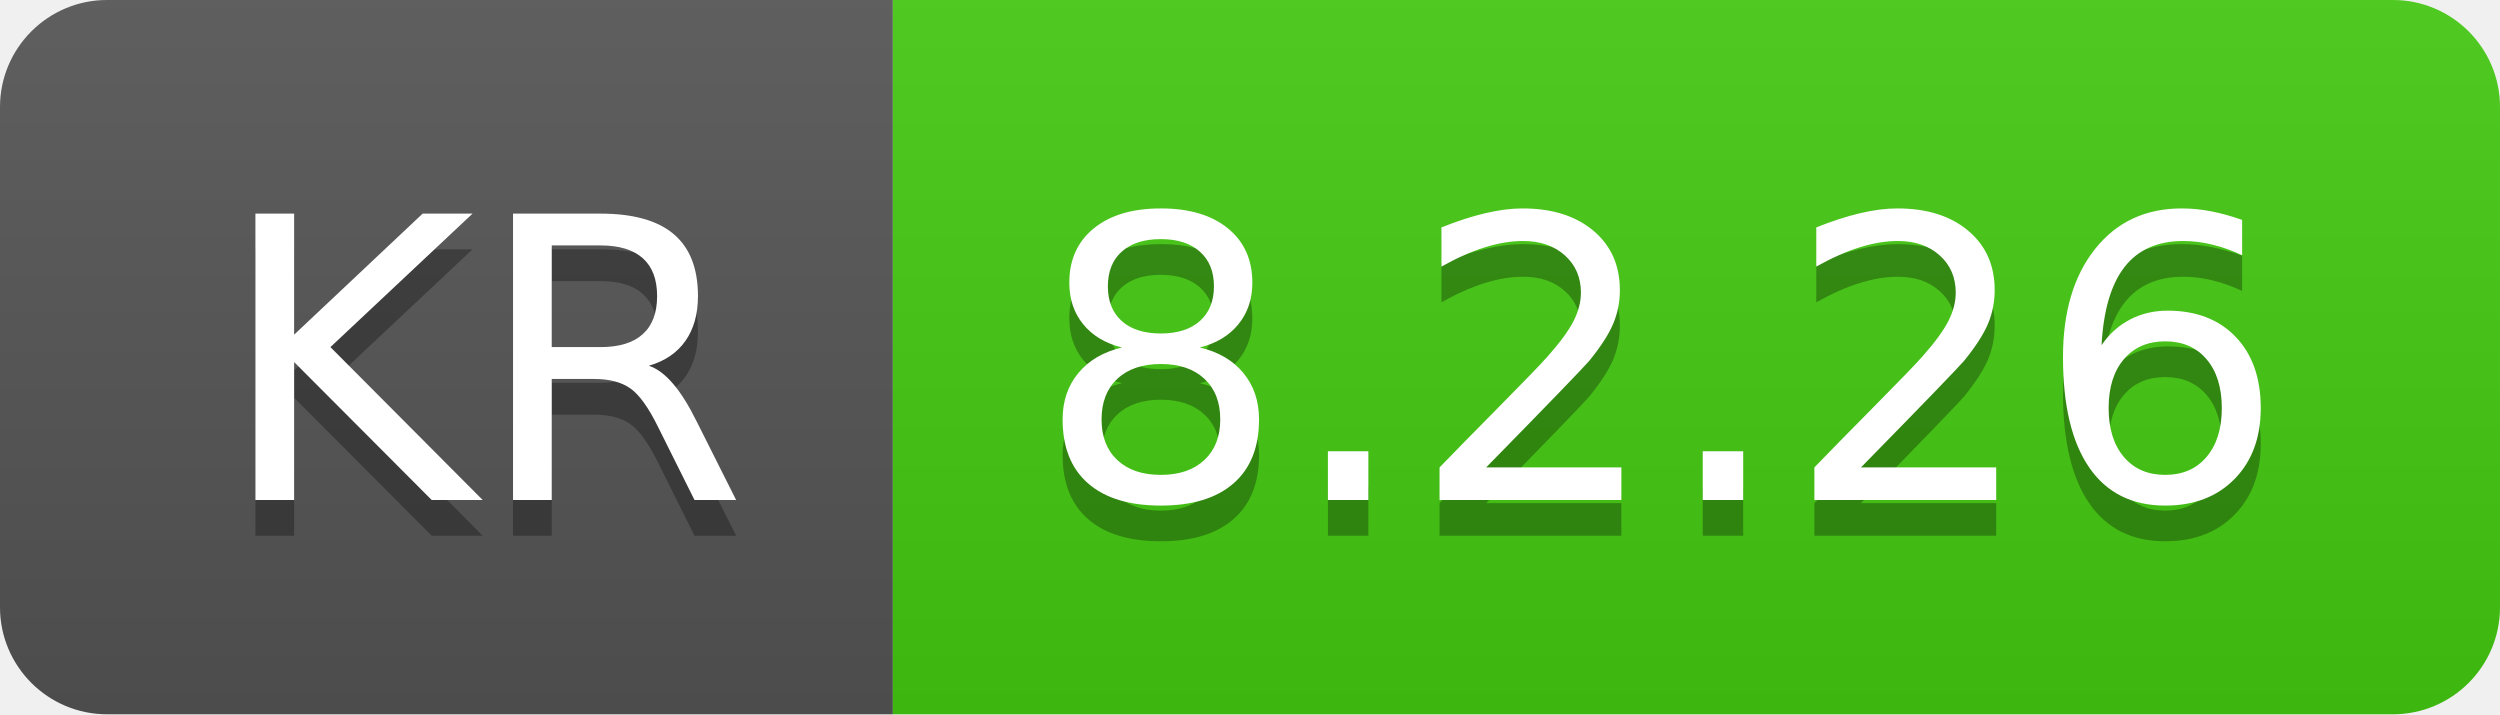
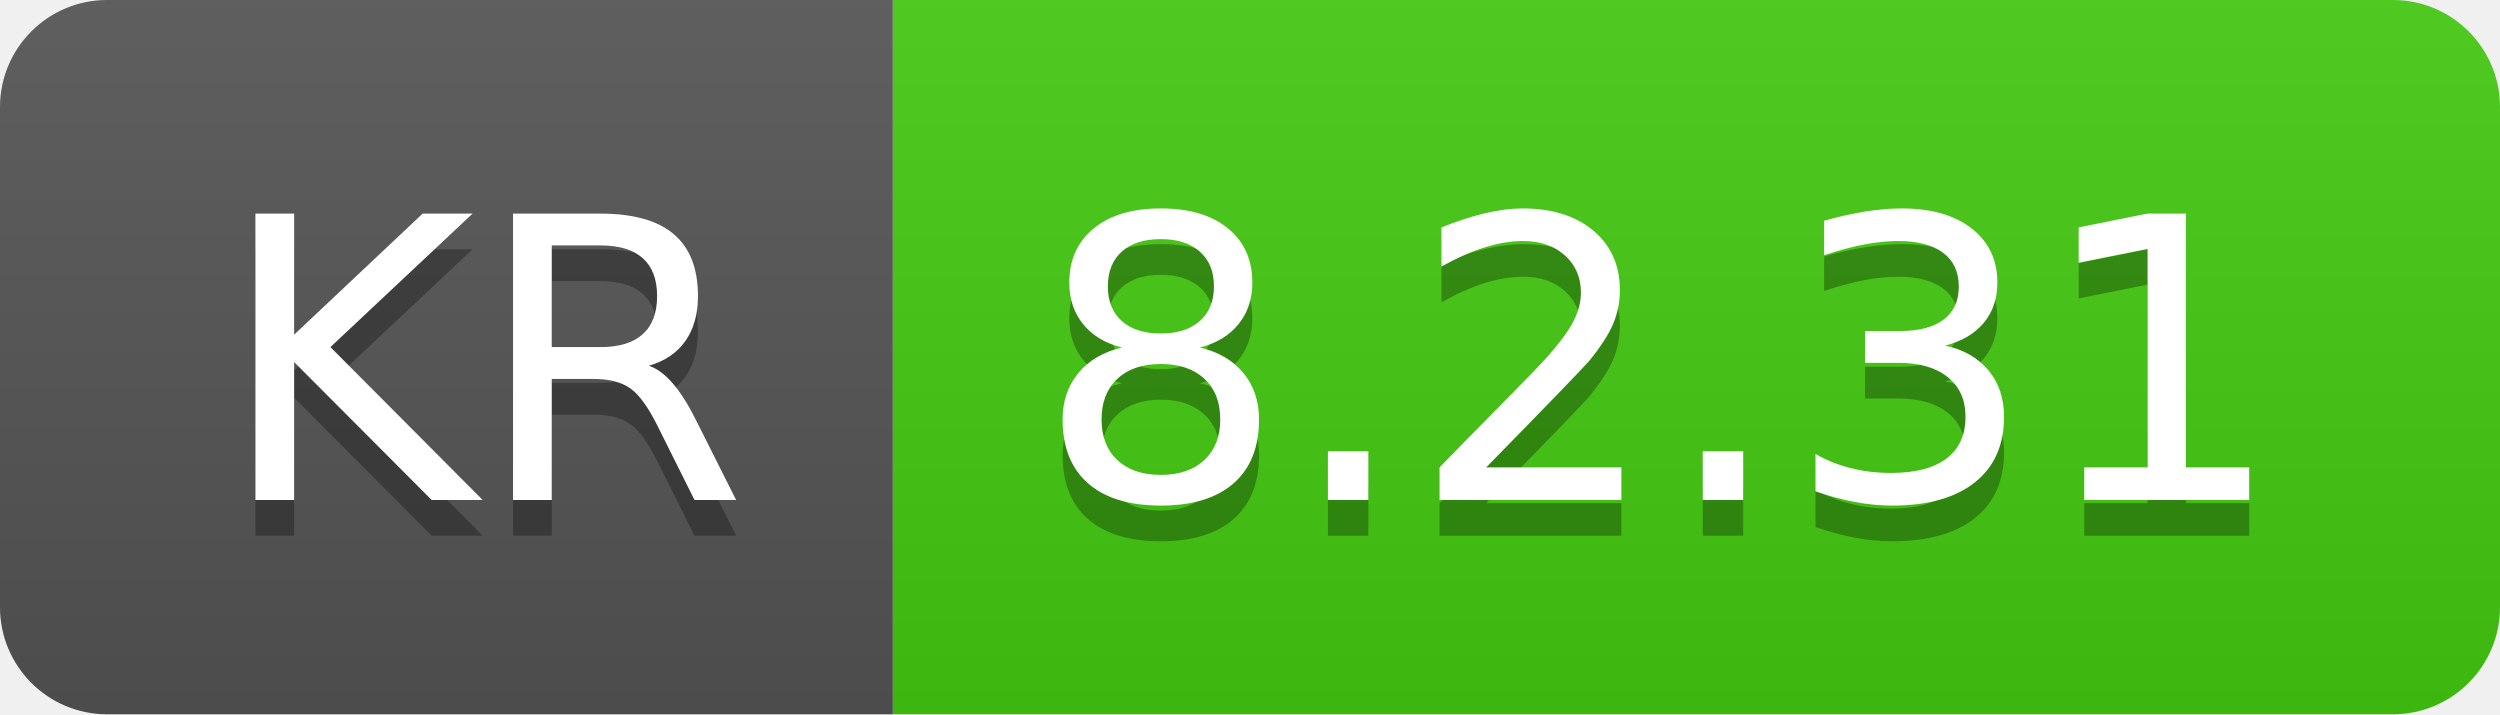
- <svg xmlns="http://www.w3.org/2000/svg" width="70" height="20" role="img" aria-label="KR: 8.2.26">
+ <svg xmlns="http://www.w3.org/2000/svg" width="70" height="20" role="img" aria-label="KR: 8.2.31">
  <linearGradient id="s" x2="0" y2="100%">
    <stop offset="0" stop-color="#bbb" stop-opacity=".1" />
    <stop offset="1" stop-opacity=".1" />
  </linearGradient>
  <clipPath id="r">
    <rect width="70" height="20" rx="3" fill="#fff" />
  </clipPath>
  <g clip-path="url(#r)">
    <rect width="25" height="20" fill="#555" />
    <rect x="25" width="45" height="20" fill="#4c1" />
    <rect width="70" height="20" fill="url(#s)" />
  </g>
  <g fill="#fff" text-anchor="middle" font-family="Verdana,Geneva,DejaVu Sans,sans-serif" text-rendering="geometricPrecision" font-size="110">
    <text aria-hidden="true" x="135" y="150" fill="#010101" fill-opacity=".3" transform="scale(.1)" textLength="150">KR</text>
    <text x="135" y="140" transform="scale(.1)" fill="#fff" textLength="150">KR</text>
-     <text aria-hidden="true" x="465" y="150" fill="#010101" fill-opacity=".3" transform="scale(.1)" textLength="350">8.2.26</text>
-     <text x="465" y="140" transform="scale(.1)" fill="#fff" textLength="350">8.2.26</text>
+     <text aria-hidden="true" x="465" y="150" fill="#010101" fill-opacity=".3" transform="scale(.1)" textLength="350">8.2.31</text>
+     <text x="465" y="140" transform="scale(.1)" fill="#fff" textLength="350">8.2.31</text>
  </g>
</svg>
